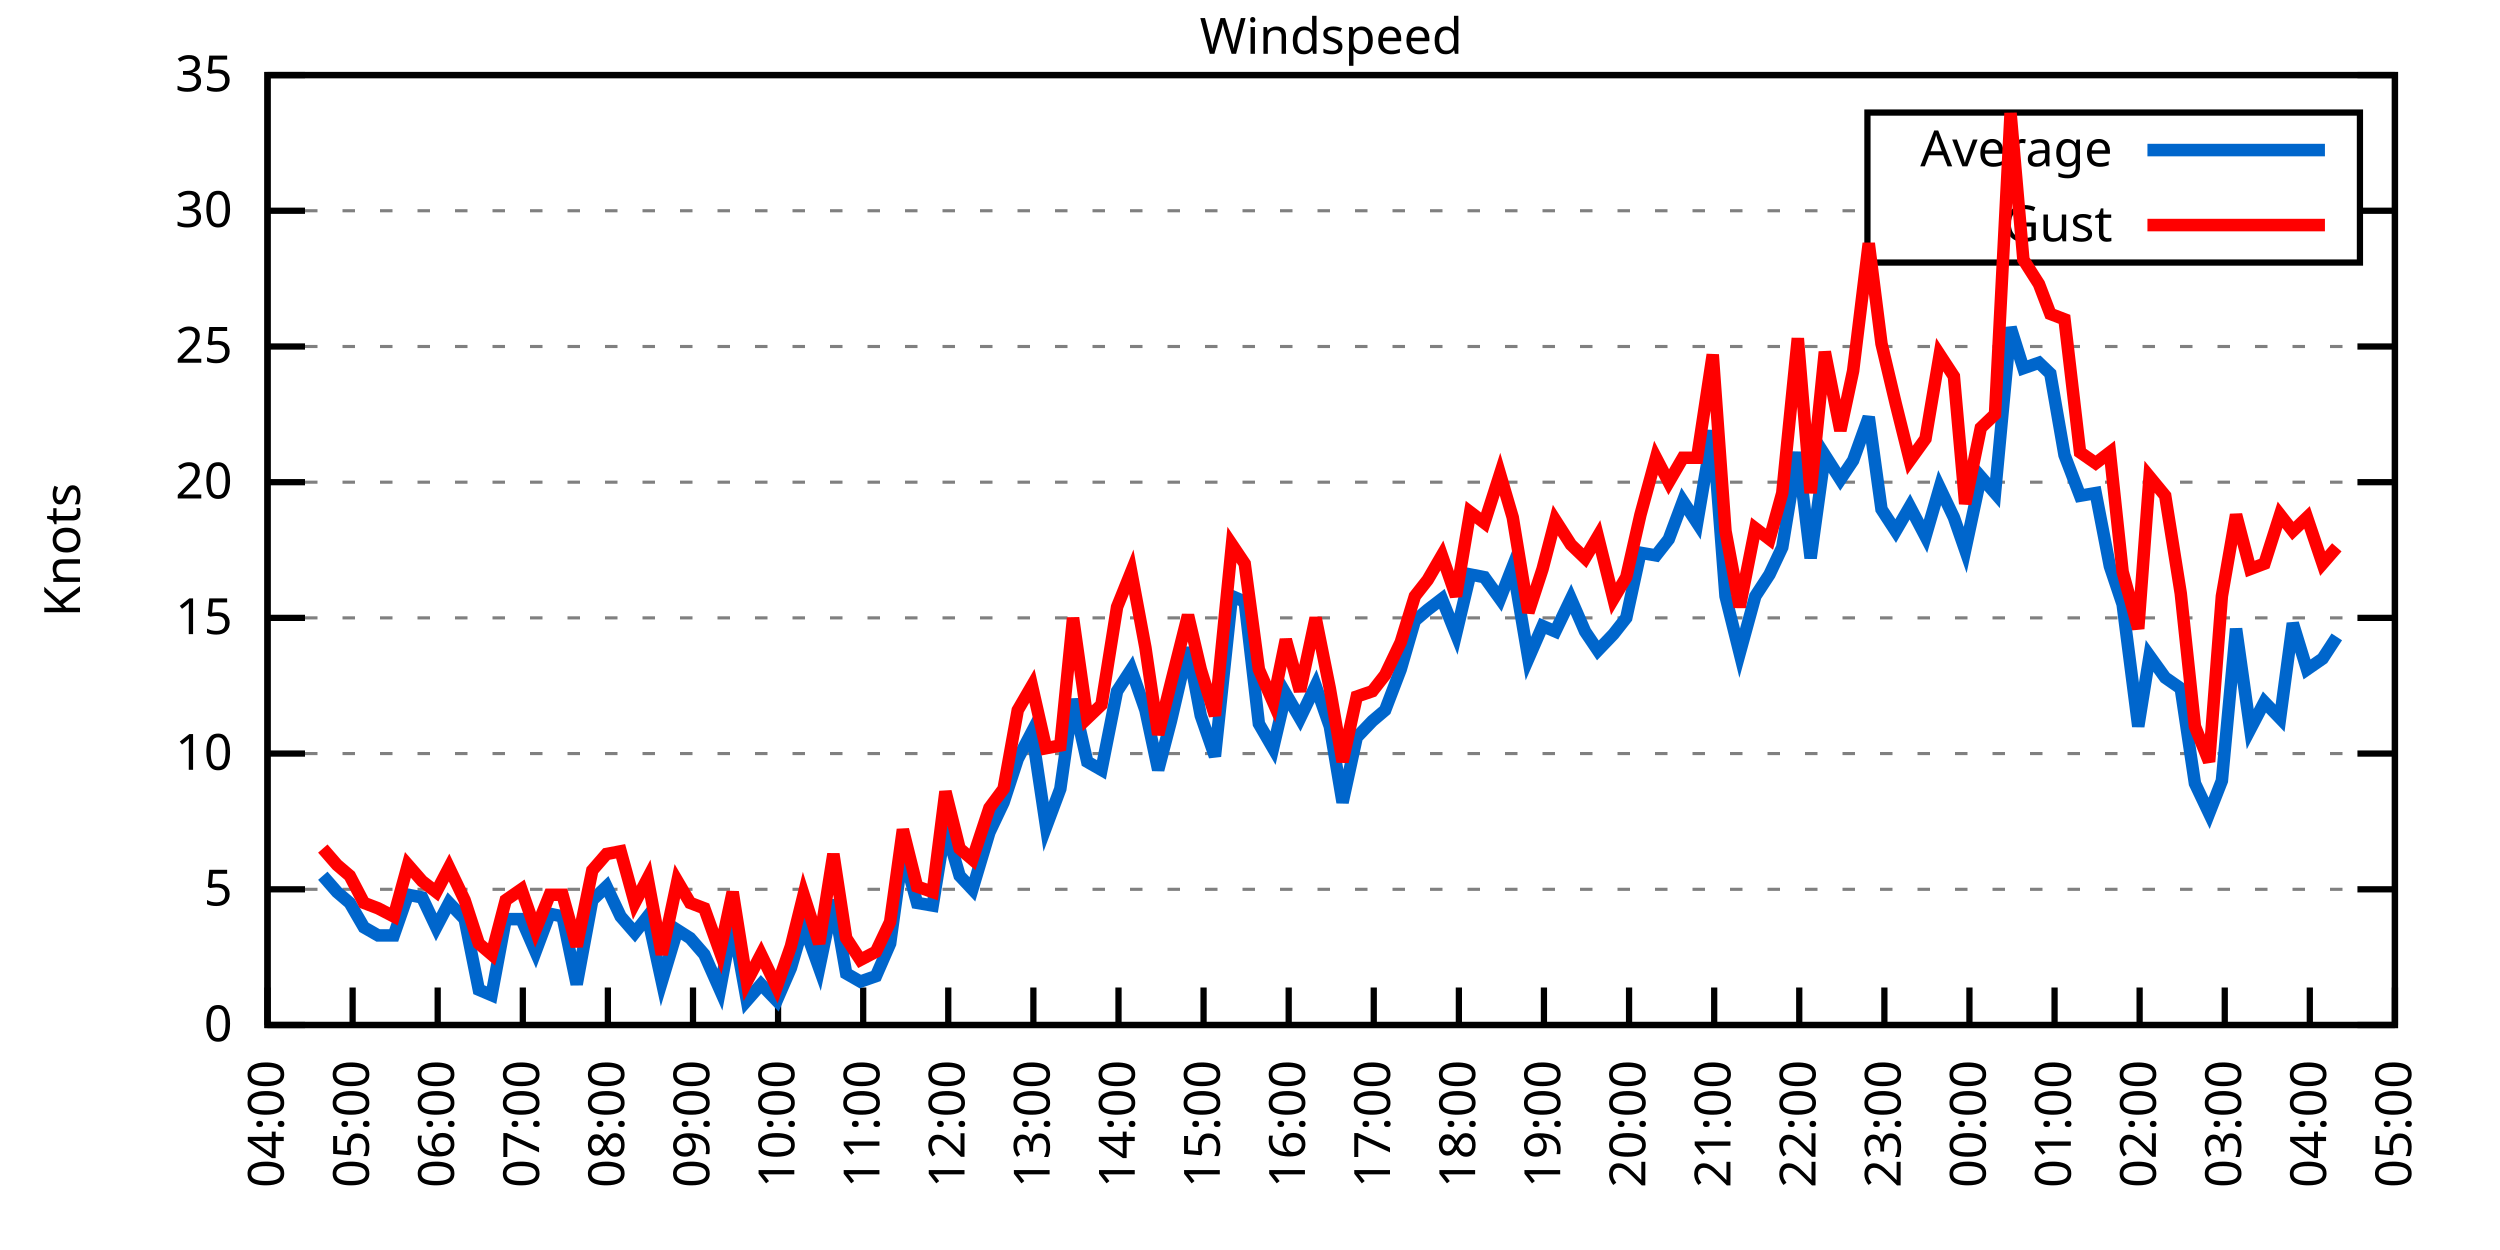
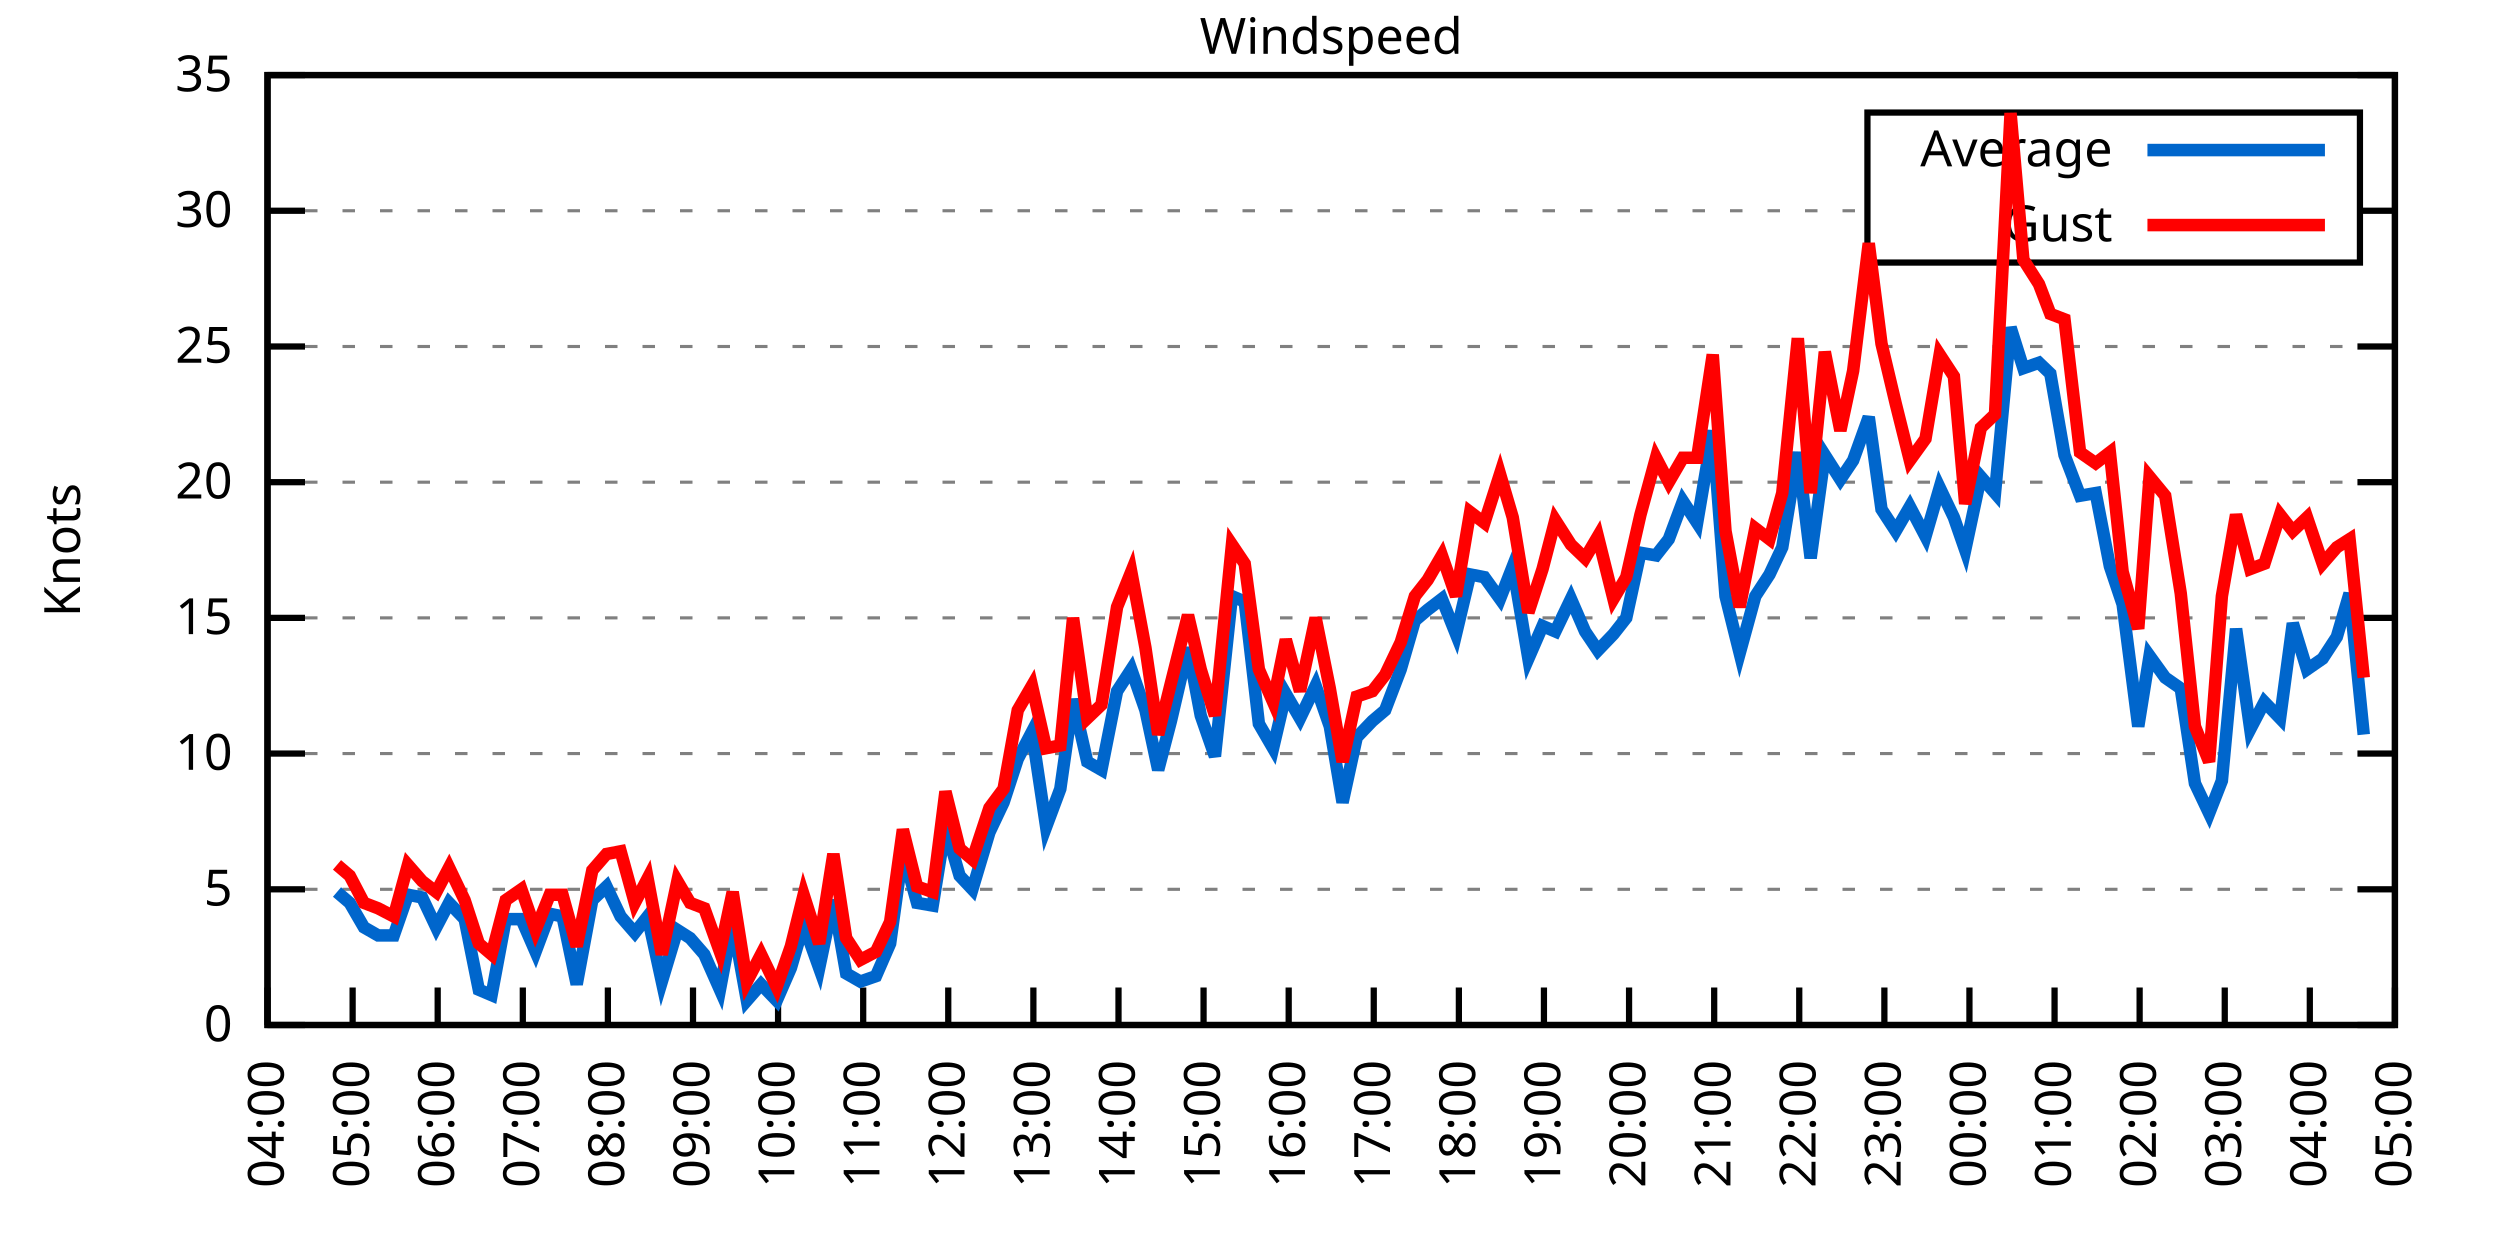
<svg xmlns="http://www.w3.org/2000/svg" xmlns:xlink="http://www.w3.org/1999/xlink" width="400" height="200" viewBox="0 0 400 200">
  <g id="gnuplot_canvas">
    <rect x="0" y="0" width="400" height="200" fill="none" />
    <defs>
      <circle id="gpDot" r="0.5" stroke-width="0.5" stroke="currentColor" />
      <path id="gpPt0" stroke-width="0.333" stroke="currentColor" d="M-1,0 h2 M0,-1 v2" />
      <path id="gpPt1" stroke-width="0.333" stroke="currentColor" d="M-1,-1 L1,1 M1,-1 L-1,1" />
      <path id="gpPt2" stroke-width="0.333" stroke="currentColor" d="M-1,0 L1,0 M0,-1 L0,1 M-1,-1 L1,1 M-1,1 L1,-1" />
      <rect id="gpPt3" stroke-width="0.333" stroke="currentColor" x="-1" y="-1" width="2" height="2" />
      <rect id="gpPt4" stroke-width="0.333" stroke="currentColor" fill="currentColor" x="-1" y="-1" width="2" height="2" />
      <circle id="gpPt5" stroke-width="0.333" stroke="currentColor" cx="0" cy="0" r="1" />
      <use xlink:href="#gpPt5" id="gpPt6" fill="currentColor" stroke="none" />
      <path id="gpPt7" stroke-width="0.333" stroke="currentColor" d="M0,-1.33 L-1.33,0.67 L1.33,0.67 z" />
      <use xlink:href="#gpPt7" id="gpPt8" fill="currentColor" stroke="none" />
      <use xlink:href="#gpPt7" id="gpPt9" stroke="currentColor" transform="rotate(180)" />
      <use xlink:href="#gpPt9" id="gpPt10" fill="currentColor" stroke="none" />
      <use xlink:href="#gpPt3" id="gpPt11" stroke="currentColor" transform="rotate(45)" />
      <use xlink:href="#gpPt11" id="gpPt12" fill="currentColor" stroke="none" />
      <path id="gpPt13" stroke-width="0.333" stroke="currentColor" d="M0,1.330 L1.265,0.411 L0.782,-1.067 L-0.782,-1.076 L-1.265,0.411 z" />
      <use xlink:href="#gpPt13" id="gpPt14" fill="currentColor" stroke="none" />
      <filter id="textbox" filterUnits="objectBoundingBox" x="0" y="0" height="1" width="1">
        <feFlood flood-color="white" flood-opacity="1" result="bgnd" />
        <feComposite in="SourceGraphic" in2="bgnd" operator="atop" />
      </filter>
      <filter id="greybox" filterUnits="objectBoundingBox" x="0" y="0" height="1" width="1">
        <feFlood flood-color="lightgrey" flood-opacity="1" result="grey" />
        <feComposite in="SourceGraphic" in2="grey" operator="atop" />
      </filter>
    </defs>
    <g fill="none" color="white" stroke="currentColor" stroke-width="1.00" stroke-linecap="butt" stroke-linejoin="miter">
</g>
    <g fill="none" color="black" stroke="currentColor" stroke-width="1.00" stroke-linecap="butt" stroke-linejoin="miter">
      <g stroke="none" shape-rendering="crispEdges">
        <polygon fill="rgb(255, 255, 255)" points="42.80,164.00 383.18,164.00 383.18,12.02 42.80,12.02 " />
      </g>
    </g>
    <g fill="none" color="black" stroke="currentColor" stroke-width="1.00" stroke-linecap="butt" stroke-linejoin="miter">
</g>
    <g fill="none" color="black" stroke="black" stroke-width="0.50" stroke-linecap="butt" stroke-linejoin="miter">
</g>
    <g fill="none" color="gray" stroke="currentColor" stroke-width="0.50" stroke-linecap="butt" stroke-linejoin="miter">
      <path stroke="gray" stroke-dasharray="2,4" class="gridline" d="M42.80,164.00 L383.19,164.00  " />
    </g>
    <g fill="none" color="gray" stroke="gray" stroke-width="1.00" stroke-linecap="butt" stroke-linejoin="miter">
</g>
    <g fill="none" color="black" stroke="currentColor" stroke-width="1.00" stroke-linecap="butt" stroke-linejoin="miter">
      <path stroke="black" d="M42.80,164.00 L48.80,164.00 M383.19,164.00 L377.19,164.00  " />
      <g transform="translate(37.20,166.60)" stroke="none" fill="black" font-family="Sans" font-size="8.00" text-anchor="end">
        <text>
          <tspan font-family="Sans"> 0</tspan>
        </text>
      </g>
    </g>
    <g fill="none" color="black" stroke="currentColor" stroke-width="1.00" stroke-linecap="butt" stroke-linejoin="miter">
</g>
    <g fill="none" color="black" stroke="black" stroke-width="0.50" stroke-linecap="butt" stroke-linejoin="miter">
</g>
    <g fill="none" color="gray" stroke="currentColor" stroke-width="0.50" stroke-linecap="butt" stroke-linejoin="miter">
      <path stroke="gray" stroke-dasharray="2,4" class="gridline" d="M42.80,142.29 L383.19,142.29  " />
    </g>
    <g fill="none" color="gray" stroke="gray" stroke-width="1.00" stroke-linecap="butt" stroke-linejoin="miter">
</g>
    <g fill="none" color="black" stroke="currentColor" stroke-width="1.00" stroke-linecap="butt" stroke-linejoin="miter">
      <path stroke="black" d="M42.80,142.29 L48.80,142.29 M383.19,142.29 L377.19,142.29  " />
      <g transform="translate(37.20,144.89)" stroke="none" fill="black" font-family="Sans" font-size="8.00" text-anchor="end">
        <text>
          <tspan font-family="Sans"> 5</tspan>
        </text>
      </g>
    </g>
    <g fill="none" color="black" stroke="currentColor" stroke-width="1.00" stroke-linecap="butt" stroke-linejoin="miter">
</g>
    <g fill="none" color="black" stroke="black" stroke-width="0.50" stroke-linecap="butt" stroke-linejoin="miter">
</g>
    <g fill="none" color="gray" stroke="currentColor" stroke-width="0.50" stroke-linecap="butt" stroke-linejoin="miter">
      <path stroke="gray" stroke-dasharray="2,4" class="gridline" d="M42.80,120.57 L383.19,120.57  " />
    </g>
    <g fill="none" color="gray" stroke="gray" stroke-width="1.00" stroke-linecap="butt" stroke-linejoin="miter">
</g>
    <g fill="none" color="black" stroke="currentColor" stroke-width="1.00" stroke-linecap="butt" stroke-linejoin="miter">
      <path stroke="black" d="M42.80,120.57 L48.80,120.57 M383.19,120.57 L377.19,120.57  " />
      <g transform="translate(37.20,123.17)" stroke="none" fill="black" font-family="Sans" font-size="8.00" text-anchor="end">
        <text>
          <tspan font-family="Sans"> 10</tspan>
        </text>
      </g>
    </g>
    <g fill="none" color="black" stroke="currentColor" stroke-width="1.00" stroke-linecap="butt" stroke-linejoin="miter">
</g>
    <g fill="none" color="black" stroke="black" stroke-width="0.50" stroke-linecap="butt" stroke-linejoin="miter">
</g>
    <g fill="none" color="gray" stroke="currentColor" stroke-width="0.50" stroke-linecap="butt" stroke-linejoin="miter">
      <path stroke="gray" stroke-dasharray="2,4" class="gridline" d="M42.80,98.86 L383.19,98.86  " />
    </g>
    <g fill="none" color="gray" stroke="gray" stroke-width="1.00" stroke-linecap="butt" stroke-linejoin="miter">
</g>
    <g fill="none" color="black" stroke="currentColor" stroke-width="1.00" stroke-linecap="butt" stroke-linejoin="miter">
      <path stroke="black" d="M42.80,98.86 L48.80,98.86 M383.19,98.86 L377.19,98.86  " />
      <g transform="translate(37.20,101.46)" stroke="none" fill="black" font-family="Sans" font-size="8.00" text-anchor="end">
        <text>
          <tspan font-family="Sans"> 15</tspan>
        </text>
      </g>
    </g>
    <g fill="none" color="black" stroke="currentColor" stroke-width="1.00" stroke-linecap="butt" stroke-linejoin="miter">
</g>
    <g fill="none" color="black" stroke="black" stroke-width="0.50" stroke-linecap="butt" stroke-linejoin="miter">
</g>
    <g fill="none" color="gray" stroke="currentColor" stroke-width="0.50" stroke-linecap="butt" stroke-linejoin="miter">
      <path stroke="gray" stroke-dasharray="2,4" class="gridline" d="M42.80,77.15 L383.19,77.15  " />
    </g>
    <g fill="none" color="gray" stroke="gray" stroke-width="1.00" stroke-linecap="butt" stroke-linejoin="miter">
</g>
    <g fill="none" color="black" stroke="currentColor" stroke-width="1.00" stroke-linecap="butt" stroke-linejoin="miter">
      <path stroke="black" d="M42.80,77.15 L48.80,77.15 M383.19,77.15 L377.19,77.15  " />
      <g transform="translate(37.20,79.75)" stroke="none" fill="black" font-family="Sans" font-size="8.00" text-anchor="end">
        <text>
          <tspan font-family="Sans"> 20</tspan>
        </text>
      </g>
    </g>
    <g fill="none" color="black" stroke="currentColor" stroke-width="1.00" stroke-linecap="butt" stroke-linejoin="miter">
</g>
    <g fill="none" color="black" stroke="black" stroke-width="0.50" stroke-linecap="butt" stroke-linejoin="miter">
</g>
    <g fill="none" color="gray" stroke="currentColor" stroke-width="0.50" stroke-linecap="butt" stroke-linejoin="miter">
      <path stroke="gray" stroke-dasharray="2,4" class="gridline" d="M42.80,55.44 L383.19,55.44  " />
    </g>
    <g fill="none" color="gray" stroke="gray" stroke-width="1.00" stroke-linecap="butt" stroke-linejoin="miter">
</g>
    <g fill="none" color="black" stroke="currentColor" stroke-width="1.00" stroke-linecap="butt" stroke-linejoin="miter">
      <path stroke="black" d="M42.80,55.44 L48.80,55.44 M383.19,55.44 L377.19,55.44  " />
      <g transform="translate(37.20,58.04)" stroke="none" fill="black" font-family="Sans" font-size="8.00" text-anchor="end">
        <text>
          <tspan font-family="Sans"> 25</tspan>
        </text>
      </g>
    </g>
    <g fill="none" color="black" stroke="currentColor" stroke-width="1.00" stroke-linecap="butt" stroke-linejoin="miter">
</g>
    <g fill="none" color="black" stroke="black" stroke-width="0.50" stroke-linecap="butt" stroke-linejoin="miter">
</g>
    <g fill="none" color="gray" stroke="currentColor" stroke-width="0.50" stroke-linecap="butt" stroke-linejoin="miter">
      <path stroke="gray" stroke-dasharray="2,4" class="gridline" d="M42.80,33.72 L298.79,33.72 M377.59,33.72 L383.19,33.72  " />
    </g>
    <g fill="none" color="gray" stroke="gray" stroke-width="1.00" stroke-linecap="butt" stroke-linejoin="miter">
</g>
    <g fill="none" color="black" stroke="currentColor" stroke-width="1.00" stroke-linecap="butt" stroke-linejoin="miter">
      <path stroke="black" d="M42.80,33.72 L48.80,33.72 M383.19,33.72 L377.19,33.72  " />
      <g transform="translate(37.20,36.32)" stroke="none" fill="black" font-family="Sans" font-size="8.00" text-anchor="end">
        <text>
          <tspan font-family="Sans"> 30</tspan>
        </text>
      </g>
    </g>
    <g fill="none" color="black" stroke="currentColor" stroke-width="1.00" stroke-linecap="butt" stroke-linejoin="miter">
</g>
    <g fill="none" color="black" stroke="black" stroke-width="0.50" stroke-linecap="butt" stroke-linejoin="miter">
</g>
    <g fill="none" color="gray" stroke="currentColor" stroke-width="0.50" stroke-linecap="butt" stroke-linejoin="miter">
      <path stroke="gray" stroke-dasharray="2,4" class="gridline" d="M42.80,12.01 L383.19,12.01  " />
    </g>
    <g fill="none" color="gray" stroke="gray" stroke-width="1.00" stroke-linecap="butt" stroke-linejoin="miter">
</g>
    <g fill="none" color="black" stroke="currentColor" stroke-width="1.00" stroke-linecap="butt" stroke-linejoin="miter">
      <path stroke="black" d="M42.80,12.01 L48.80,12.01 M383.19,12.01 L377.19,12.01  " />
      <g transform="translate(37.20,14.61)" stroke="none" fill="black" font-family="Sans" font-size="8.00" text-anchor="end">
        <text>
          <tspan font-family="Sans"> 35</tspan>
        </text>
      </g>
    </g>
    <g fill="none" color="black" stroke="currentColor" stroke-width="1.00" stroke-linecap="butt" stroke-linejoin="miter">
      <path stroke="black" d="M42.80,164.00 L42.80,158.00  " />
      <g transform="translate(45.40,169.60) rotate(270.00)" stroke="none" fill="black" font-family="Sans" font-size="8.00" text-anchor="end">
        <text>
          <tspan font-family="Sans">04:00</tspan>
        </text>
      </g>
    </g>
    <g fill="none" color="black" stroke="currentColor" stroke-width="1.00" stroke-linecap="butt" stroke-linejoin="miter">
      <path stroke="black" d="M56.42,164.00 L56.42,158.00  " />
      <g transform="translate(59.02,169.60) rotate(270.00)" stroke="none" fill="black" font-family="Sans" font-size="8.00" text-anchor="end">
        <text>
          <tspan font-family="Sans">05:00</tspan>
        </text>
      </g>
    </g>
    <g fill="none" color="black" stroke="currentColor" stroke-width="1.00" stroke-linecap="butt" stroke-linejoin="miter">
      <path stroke="black" d="M70.03,164.00 L70.03,158.00  " />
      <g transform="translate(72.63,169.60) rotate(270.00)" stroke="none" fill="black" font-family="Sans" font-size="8.00" text-anchor="end">
        <text>
          <tspan font-family="Sans">06:00</tspan>
        </text>
      </g>
    </g>
    <g fill="none" color="black" stroke="currentColor" stroke-width="1.00" stroke-linecap="butt" stroke-linejoin="miter">
      <path stroke="black" d="M83.65,164.00 L83.65,158.00  " />
      <g transform="translate(86.25,169.60) rotate(270.00)" stroke="none" fill="black" font-family="Sans" font-size="8.00" text-anchor="end">
        <text>
          <tspan font-family="Sans">07:00</tspan>
        </text>
      </g>
    </g>
    <g fill="none" color="black" stroke="currentColor" stroke-width="1.00" stroke-linecap="butt" stroke-linejoin="miter">
      <path stroke="black" d="M97.26,164.00 L97.26,158.00  " />
      <g transform="translate(99.86,169.60) rotate(270.00)" stroke="none" fill="black" font-family="Sans" font-size="8.00" text-anchor="end">
        <text>
          <tspan font-family="Sans">08:00</tspan>
        </text>
      </g>
    </g>
    <g fill="none" color="black" stroke="currentColor" stroke-width="1.00" stroke-linecap="butt" stroke-linejoin="miter">
      <path stroke="black" d="M110.88,164.00 L110.88,158.00  " />
      <g transform="translate(113.48,169.60) rotate(270.00)" stroke="none" fill="black" font-family="Sans" font-size="8.00" text-anchor="end">
        <text>
          <tspan font-family="Sans">09:00</tspan>
        </text>
      </g>
    </g>
    <g fill="none" color="black" stroke="currentColor" stroke-width="1.00" stroke-linecap="butt" stroke-linejoin="miter">
      <path stroke="black" d="M124.49,164.00 L124.49,158.00  " />
      <g transform="translate(127.09,169.60) rotate(270.00)" stroke="none" fill="black" font-family="Sans" font-size="8.00" text-anchor="end">
        <text>
          <tspan font-family="Sans">10:00</tspan>
        </text>
      </g>
    </g>
    <g fill="none" color="black" stroke="currentColor" stroke-width="1.00" stroke-linecap="butt" stroke-linejoin="miter">
      <path stroke="black" d="M138.11,164.00 L138.11,158.00  " />
      <g transform="translate(140.71,169.60) rotate(270.00)" stroke="none" fill="black" font-family="Sans" font-size="8.00" text-anchor="end">
        <text>
          <tspan font-family="Sans">11:00</tspan>
        </text>
      </g>
    </g>
    <g fill="none" color="black" stroke="currentColor" stroke-width="1.00" stroke-linecap="butt" stroke-linejoin="miter">
      <path stroke="black" d="M151.72,164.00 L151.72,158.00  " />
      <g transform="translate(154.32,169.60) rotate(270.00)" stroke="none" fill="black" font-family="Sans" font-size="8.00" text-anchor="end">
        <text>
          <tspan font-family="Sans">12:00</tspan>
        </text>
      </g>
    </g>
    <g fill="none" color="black" stroke="currentColor" stroke-width="1.00" stroke-linecap="butt" stroke-linejoin="miter">
      <path stroke="black" d="M165.34,164.00 L165.34,158.00  " />
      <g transform="translate(167.94,169.60) rotate(270.00)" stroke="none" fill="black" font-family="Sans" font-size="8.00" text-anchor="end">
        <text>
          <tspan font-family="Sans">13:00</tspan>
        </text>
      </g>
    </g>
    <g fill="none" color="black" stroke="currentColor" stroke-width="1.00" stroke-linecap="butt" stroke-linejoin="miter">
      <path stroke="black" d="M178.96,164.00 L178.96,158.00  " />
      <g transform="translate(181.56,169.60) rotate(270.00)" stroke="none" fill="black" font-family="Sans" font-size="8.00" text-anchor="end">
        <text>
          <tspan font-family="Sans">14:00</tspan>
        </text>
      </g>
    </g>
    <g fill="none" color="black" stroke="currentColor" stroke-width="1.00" stroke-linecap="butt" stroke-linejoin="miter">
      <path stroke="black" d="M192.57,164.00 L192.57,158.00  " />
      <g transform="translate(195.17,169.60) rotate(270.00)" stroke="none" fill="black" font-family="Sans" font-size="8.00" text-anchor="end">
        <text>
          <tspan font-family="Sans">15:00</tspan>
        </text>
      </g>
    </g>
    <g fill="none" color="black" stroke="currentColor" stroke-width="1.00" stroke-linecap="butt" stroke-linejoin="miter">
      <path stroke="black" d="M206.19,164.00 L206.19,158.00  " />
      <g transform="translate(208.79,169.60) rotate(270.00)" stroke="none" fill="black" font-family="Sans" font-size="8.00" text-anchor="end">
        <text>
          <tspan font-family="Sans">16:00</tspan>
        </text>
      </g>
    </g>
    <g fill="none" color="black" stroke="currentColor" stroke-width="1.00" stroke-linecap="butt" stroke-linejoin="miter">
      <path stroke="black" d="M219.80,164.00 L219.80,158.00  " />
      <g transform="translate(222.40,169.60) rotate(270.00)" stroke="none" fill="black" font-family="Sans" font-size="8.00" text-anchor="end">
        <text>
          <tspan font-family="Sans">17:00</tspan>
        </text>
      </g>
    </g>
    <g fill="none" color="black" stroke="currentColor" stroke-width="1.00" stroke-linecap="butt" stroke-linejoin="miter">
      <path stroke="black" d="M233.42,164.00 L233.42,158.00  " />
      <g transform="translate(236.02,169.60) rotate(270.00)" stroke="none" fill="black" font-family="Sans" font-size="8.00" text-anchor="end">
        <text>
          <tspan font-family="Sans">18:00</tspan>
        </text>
      </g>
    </g>
    <g fill="none" color="black" stroke="currentColor" stroke-width="1.00" stroke-linecap="butt" stroke-linejoin="miter">
      <path stroke="black" d="M247.03,164.00 L247.03,158.00  " />
      <g transform="translate(249.63,169.60) rotate(270.00)" stroke="none" fill="black" font-family="Sans" font-size="8.00" text-anchor="end">
        <text>
          <tspan font-family="Sans">19:00</tspan>
        </text>
      </g>
    </g>
    <g fill="none" color="black" stroke="currentColor" stroke-width="1.00" stroke-linecap="butt" stroke-linejoin="miter">
      <path stroke="black" d="M260.65,164.00 L260.65,158.00  " />
      <g transform="translate(263.25,169.60) rotate(270.00)" stroke="none" fill="black" font-family="Sans" font-size="8.00" text-anchor="end">
        <text>
          <tspan font-family="Sans">20:00</tspan>
        </text>
      </g>
    </g>
    <g fill="none" color="black" stroke="currentColor" stroke-width="1.00" stroke-linecap="butt" stroke-linejoin="miter">
      <path stroke="black" d="M274.27,164.00 L274.27,158.00  " />
      <g transform="translate(276.87,169.60) rotate(270.00)" stroke="none" fill="black" font-family="Sans" font-size="8.00" text-anchor="end">
        <text>
          <tspan font-family="Sans">21:00</tspan>
        </text>
      </g>
    </g>
    <g fill="none" color="black" stroke="currentColor" stroke-width="1.00" stroke-linecap="butt" stroke-linejoin="miter">
      <path stroke="black" d="M287.88,164.00 L287.88,158.00  " />
      <g transform="translate(290.48,169.60) rotate(270.00)" stroke="none" fill="black" font-family="Sans" font-size="8.00" text-anchor="end">
        <text>
          <tspan font-family="Sans">22:00</tspan>
        </text>
      </g>
    </g>
    <g fill="none" color="black" stroke="currentColor" stroke-width="1.00" stroke-linecap="butt" stroke-linejoin="miter">
      <path stroke="black" d="M301.50,164.00 L301.50,158.00  " />
      <g transform="translate(304.10,169.60) rotate(270.00)" stroke="none" fill="black" font-family="Sans" font-size="8.00" text-anchor="end">
        <text>
          <tspan font-family="Sans">23:00</tspan>
        </text>
      </g>
    </g>
    <g fill="none" color="black" stroke="currentColor" stroke-width="1.00" stroke-linecap="butt" stroke-linejoin="miter">
      <path stroke="black" d="M315.11,164.00 L315.11,158.00  " />
      <g transform="translate(317.71,169.60) rotate(270.00)" stroke="none" fill="black" font-family="Sans" font-size="8.00" text-anchor="end">
        <text>
          <tspan font-family="Sans">00:00</tspan>
        </text>
      </g>
    </g>
    <g fill="none" color="black" stroke="currentColor" stroke-width="1.00" stroke-linecap="butt" stroke-linejoin="miter">
      <path stroke="black" d="M328.73,164.00 L328.73,158.00  " />
      <g transform="translate(331.33,169.60) rotate(270.00)" stroke="none" fill="black" font-family="Sans" font-size="8.00" text-anchor="end">
        <text>
          <tspan font-family="Sans">01:00</tspan>
        </text>
      </g>
    </g>
    <g fill="none" color="black" stroke="currentColor" stroke-width="1.00" stroke-linecap="butt" stroke-linejoin="miter">
      <path stroke="black" d="M342.34,164.00 L342.34,158.00  " />
      <g transform="translate(344.94,169.60) rotate(270.00)" stroke="none" fill="black" font-family="Sans" font-size="8.00" text-anchor="end">
        <text>
          <tspan font-family="Sans">02:00</tspan>
        </text>
      </g>
    </g>
    <g fill="none" color="black" stroke="currentColor" stroke-width="1.00" stroke-linecap="butt" stroke-linejoin="miter">
      <path stroke="black" d="M355.96,164.00 L355.96,158.00  " />
      <g transform="translate(358.56,169.60) rotate(270.00)" stroke="none" fill="black" font-family="Sans" font-size="8.00" text-anchor="end">
        <text>
          <tspan font-family="Sans">03:00</tspan>
        </text>
      </g>
    </g>
    <g fill="none" color="black" stroke="currentColor" stroke-width="1.00" stroke-linecap="butt" stroke-linejoin="miter">
      <path stroke="black" d="M369.57,164.00 L369.57,158.00  " />
      <g transform="translate(372.17,169.60) rotate(270.00)" stroke="none" fill="black" font-family="Sans" font-size="8.00" text-anchor="end">
        <text>
          <tspan font-family="Sans">04:00</tspan>
        </text>
      </g>
    </g>
    <g fill="none" color="black" stroke="currentColor" stroke-width="1.00" stroke-linecap="butt" stroke-linejoin="miter">
      <path stroke="black" d="M383.19,164.00 L383.19,158.00  " />
      <g transform="translate(385.79,169.60) rotate(270.00)" stroke="none" fill="black" font-family="Sans" font-size="8.00" text-anchor="end">
        <text>
          <tspan font-family="Sans">05:00</tspan>
        </text>
      </g>
    </g>
    <g fill="none" color="black" stroke="currentColor" stroke-width="1.00" stroke-linecap="butt" stroke-linejoin="miter">
</g>
    <g fill="none" color="black" stroke="currentColor" stroke-width="1.00" stroke-linecap="butt" stroke-linejoin="miter">
      <path stroke="black" d="M42.80,12.01 L42.80,164.00 L383.19,164.00 L383.19,12.01 L42.80,12.01 Z  " />
    </g>
    <g fill="none" color="black" stroke="currentColor" stroke-width="1.00" stroke-linecap="butt" stroke-linejoin="miter">
</g>
    <g fill="none" color="black" stroke="currentColor" stroke-width="1.00" stroke-linecap="butt" stroke-linejoin="miter">
      <path stroke="black" d="M298.79,42.01 L298.79,18.01 L377.59,18.01 L377.59,42.01 L298.79,42.01 Z  " />
    </g>
    <g id="Windspeed_plot_1">
      <g fill="none" color="white" stroke="black" stroke-width="2.00" stroke-linecap="butt" stroke-linejoin="miter">
</g>
      <g fill="none" color="black" stroke="currentColor" stroke-width="2.00" stroke-linecap="butt" stroke-linejoin="miter">
        <g transform="translate(337.99,26.61)" stroke="none" fill="black" font-family="Sans" font-size="8.00" text-anchor="end">
          <text>
            <tspan font-family="Sans">Average</tspan>
          </text>
        </g>
      </g>
      <g fill="none" color="black" stroke="currentColor" stroke-width="2.00" stroke-linecap="butt" stroke-linejoin="miter">
-         <path stroke="rgb(  0, 102, 204)" d="M343.59,24.01 L371.99,24.01 M51.65,140.12 L53.92,142.72 L55.96,144.46 L58.23,148.37 L60.50,149.67 L63.00,149.67   L65.27,143.16 L67.54,143.59 L69.80,148.37 L71.85,144.46 L74.34,147.06 L76.61,158.35 L78.65,159.22 L80.92,147.06   L83.42,147.06 L85.69,152.28 L87.96,146.20 L90.00,146.63 L92.27,157.49 L94.77,144.02 L97.04,141.85 L99.30,146.63   L101.57,149.24 L103.62,146.63 L105.89,157.05 L108.38,148.80 L110.42,150.10 L112.69,152.71 L115.19,158.35 L117.23,147.50   L119.50,160.09 L121.77,157.49 L124.27,160.09 L126.54,154.88 L128.58,147.93 L131.07,154.88 L133.34,144.02 L135.39,155.75   L137.66,157.05 L140.15,156.18 L142.42,150.97 L144.46,136.21 L146.73,144.46 L149.23,144.89 L151.27,132.30 L153.54,140.12   L155.58,142.29 L158.31,133.17 L160.57,128.39 L162.84,121.44 L165.11,117.10 L167.38,132.30 L169.65,126.22 L171.69,111.89   L173.96,121.88 L176.23,123.18 L178.73,110.59 L181.00,107.11 L183.27,113.63 L185.31,123.18 L187.35,115.36 L190.08,103.64   L192.12,114.49 L194.39,121.01 L197.11,95.39 L199.15,96.26 L201.42,115.80 L203.69,119.71 L205.73,111.02 L208.00,114.93   L210.50,109.72 L212.77,116.23 L214.81,128.39 L217.08,117.97 L219.58,115.36 L221.62,113.63 L224.11,107.11 L226.38,99.30   L228.43,97.56 L230.70,95.82 L232.96,101.47 L235.23,91.91 L237.50,92.35 L240.00,95.82 L242.04,90.61 L244.54,105.38   L246.81,100.16 L248.85,101.03 L251.35,95.82 L253.61,101.03 L255.66,104.07 L258.15,101.47 L260.20,98.86 L262.47,88.44   L264.96,88.87 L267.00,86.27 L269.27,80.19 L271.54,83.66 L274.04,68.90 L276.08,95.39 L278.35,104.51 L280.85,95.39   L283.12,91.91 L285.16,87.57 L287.65,72.37 L289.70,89.31 L291.97,72.81 L294.46,76.71 L296.50,73.67 L299.00,66.73   L301.04,81.49 L303.31,84.97 L305.58,81.06 L308.08,85.83 L310.35,78.02 L312.62,82.79 L314.43,88.00 L316.93,76.28   L319.20,78.89 L321.69,52.40 L323.74,58.91 L326.23,58.04 L328.05,59.78 L330.32,72.81 L332.81,79.32 L335.31,78.89   L337.58,90.61 L339.62,96.69 L342.12,116.23 L343.93,104.94 L346.43,108.42 L348.92,110.15 L351.19,125.35 L353.46,130.13   L355.50,124.92 L357.77,100.60 L360.04,116.67 L362.31,112.32 L364.81,114.93 L366.85,99.73 L369.12,107.11 L371.62,105.38   L373.89,101.90  " />
+         <path stroke="rgb(  0, 102, 204)" d="M343.59,24.01 L371.99,24.01 M53.92,142.72 L55.96,144.46 L58.23,148.37 L60.50,149.67 L63.00,149.67 L65.27,143.16   L67.54,143.59 L69.80,148.37 L71.85,144.46 L74.34,147.06 L76.61,158.35 L78.65,159.22 L80.92,147.06 L83.42,147.06   L85.69,152.28 L87.96,146.20 L90.00,146.63 L92.27,157.49 L94.77,144.02 L97.04,141.85 L99.30,146.63 L101.57,149.24   L103.62,146.63 L105.89,157.05 L108.38,148.80 L110.42,150.10 L112.69,152.71 L115.19,158.35 L117.23,147.50 L119.50,160.09   L121.77,157.49 L124.27,160.09 L126.54,154.88 L128.58,147.93 L131.07,154.88 L133.34,144.02 L135.39,155.75 L137.66,157.05   L140.15,156.18 L142.42,150.97 L144.46,136.21 L146.73,144.46 L149.23,144.89 L151.27,132.30 L153.54,140.12 L155.58,142.29   L158.31,133.17 L160.57,128.39 L162.84,121.44 L165.11,117.10 L167.38,132.30 L169.65,126.22 L171.69,111.89 L173.96,121.88   L176.23,123.18 L178.73,110.59 L181.00,107.11 L183.27,113.63 L185.31,123.18 L187.35,115.36 L190.08,103.64 L192.12,114.49   L194.39,121.01 L197.11,95.39 L199.15,96.26 L201.42,115.80 L203.69,119.71 L205.73,111.02 L208.00,114.93 L210.50,109.72   L212.77,116.23 L214.81,128.39 L217.08,117.97 L219.58,115.36 L221.62,113.63 L224.11,107.11 L226.38,99.30 L228.43,97.56   L230.70,95.82 L232.96,101.47 L235.23,91.91 L237.50,92.35 L240.00,95.82 L242.04,90.61 L244.54,105.38 L246.81,100.16   L248.85,101.03 L251.35,95.82 L253.61,101.03 L255.66,104.07 L258.15,101.47 L260.20,98.86 L262.47,88.44 L264.96,88.87   L267.00,86.27 L269.27,80.19 L271.54,83.66 L274.04,68.90 L276.08,95.39 L278.35,104.51 L280.85,95.39 L283.12,91.91   L285.16,87.57 L287.65,72.37 L289.70,89.31 L291.97,72.81 L294.46,76.71 L296.50,73.67 L299.00,66.73 L301.04,81.49   L303.31,84.97 L305.58,81.06 L308.08,85.83 L310.35,78.02 L312.62,82.79 L314.43,88.00 L316.93,76.28 L319.20,78.89   L321.69,52.40 L323.74,58.91 L326.23,58.04 L328.05,59.78 L330.32,72.81 L332.81,79.32 L335.31,78.89 L337.58,90.61   L339.62,96.69 L342.12,116.23 L343.93,104.94 L346.43,108.42 L348.92,110.15 L351.19,125.35 L353.46,130.13 L355.50,124.92   L357.77,100.60 L360.04,116.67 L362.31,112.32 L364.81,114.93 L366.85,99.73 L369.12,107.11 L371.62,105.38 L373.89,101.90   L375.93,94.95 L378.20,117.53  " />
      </g>
    </g>
    <g id="Windspeed_plot_2">
      <g fill="none" color="black" stroke="currentColor" stroke-width="2.00" stroke-linecap="butt" stroke-linejoin="miter">
        <g transform="translate(337.99,38.61)" stroke="none" fill="black" font-family="Sans" font-size="8.00" text-anchor="end">
          <text>
            <tspan font-family="Sans">Gust</tspan>
          </text>
        </g>
      </g>
      <g fill="none" color="black" stroke="currentColor" stroke-width="2.00" stroke-linecap="butt" stroke-linejoin="miter">
-         <path stroke="rgb(255,   0,   0)" d="M343.59,36.01 L371.99,36.01 M51.65,135.77 L53.92,138.38 L55.96,140.12 L58.23,144.46 L60.50,145.33 L63.00,146.63   L65.27,138.38 L67.54,140.98 L69.80,142.72 L71.85,138.81 L74.34,144.02 L76.61,150.97 L78.65,152.71 L80.92,144.02   L83.42,142.29 L85.69,148.80 L87.96,143.16 L90.00,143.16 L92.27,151.41 L94.77,139.25 L97.04,136.64 L99.30,136.21   L101.57,144.46 L103.62,140.55 L105.89,152.71 L108.38,140.98 L110.42,144.46 L112.69,145.33 L115.19,152.28 L117.23,142.72   L119.50,157.05 L121.77,152.71 L124.27,157.92 L126.54,151.41 L128.58,143.16 L131.07,150.97 L133.34,136.64 L135.39,150.10   L137.66,153.58 L140.15,152.28 L142.42,147.50 L144.46,132.73 L146.73,141.85 L149.23,142.72 L151.27,126.65 L153.54,135.77   L155.58,137.51 L158.31,129.26 L160.57,126.22 L162.84,113.63 L165.11,109.72 L167.38,119.71 L169.65,119.27 L171.69,98.86   L173.96,114.93 L176.23,112.76 L178.73,97.12 L181.00,91.48 L183.27,103.64 L185.31,117.53 L187.35,109.28 L190.08,98.43   L192.12,107.11 L194.39,114.49 L197.11,87.14 L199.15,90.18 L201.42,107.11 L203.69,112.32 L205.73,102.34 L208.00,110.59   L210.50,98.86 L212.77,110.15 L214.81,121.88 L217.08,111.45 L219.58,110.59 L221.62,107.98 L224.11,102.77 L226.38,95.39   L228.43,92.78 L230.70,88.87 L232.96,95.39 L235.23,81.93 L237.50,83.66 L240.00,75.85 L242.04,82.79 L244.54,97.99   L246.81,91.04 L248.85,83.23 L251.35,87.14 L253.61,89.31 L255.66,85.83 L258.15,95.82 L260.20,92.35 L262.47,82.36   L264.96,73.24 L267.00,77.15 L269.27,73.24 L271.54,73.24 L274.04,56.74 L276.08,84.97 L278.35,97.12 L280.85,84.53   L283.12,86.27 L285.16,78.89 L287.65,54.13 L289.70,78.89 L291.97,56.30 L294.46,68.90 L296.50,59.34 L299.00,38.93   L301.04,55.00 L303.31,64.56 L305.58,73.67 L308.08,70.20 L310.35,56.74 L312.62,60.21 L314.43,80.62 L316.93,68.46   L319.20,66.29 L321.69,18.09 L323.74,41.54 L326.23,45.45 L328.05,50.22 L330.32,51.09 L332.81,72.37 L335.31,74.11   L337.58,72.37 L339.62,91.48 L342.12,100.60 L343.93,76.28 L346.43,79.32 L348.92,94.95 L351.19,116.23 L353.46,121.88   L355.50,95.39 L357.77,82.36 L360.04,91.04 L362.31,90.18 L364.81,82.36 L366.85,84.97 L369.12,82.79 L371.62,90.18   L373.89,87.57  " />
+         <path stroke="rgb(255,   0,   0)" d="M343.59,36.01 L371.99,36.01 M53.92,138.38 L55.96,140.12 L58.23,144.46 L60.50,145.33 L63.00,146.63 L65.27,138.38   L67.54,140.98 L69.80,142.72 L71.85,138.81 L74.34,144.02 L76.61,150.97 L78.65,152.71 L80.92,144.02 L83.42,142.29   L85.69,148.80 L87.96,143.16 L90.00,143.16 L92.27,151.41 L94.77,139.25 L97.04,136.64 L99.30,136.21 L101.57,144.46   L103.62,140.55 L105.89,152.71 L108.38,140.98 L110.42,144.46 L112.69,145.33 L115.19,152.28 L117.23,142.72 L119.50,157.05   L121.77,152.71 L124.27,157.92 L126.54,151.41 L128.58,143.16 L131.07,150.97 L133.34,136.64 L135.39,150.10 L137.66,153.58   L140.15,152.28 L142.42,147.50 L144.46,132.73 L146.73,141.85 L149.23,142.72 L151.27,126.65 L153.54,135.77 L155.58,137.51   L158.31,129.26 L160.57,126.22 L162.84,113.63 L165.11,109.72 L167.38,119.71 L169.65,119.27 L171.69,98.86 L173.96,114.93   L176.23,112.76 L178.73,97.12 L181.00,91.48 L183.27,103.64 L185.31,117.53 L187.35,109.28 L190.08,98.43 L192.12,107.11   L194.39,114.49 L197.11,87.14 L199.15,90.18 L201.42,107.11 L203.69,112.32 L205.73,102.34 L208.00,110.59 L210.50,98.86   L212.77,110.15 L214.81,121.88 L217.08,111.45 L219.58,110.59 L221.62,107.98 L224.11,102.77 L226.38,95.39 L228.43,92.78   L230.70,88.87 L232.96,95.39 L235.23,81.93 L237.50,83.66 L240.00,75.85 L242.04,82.79 L244.54,97.99 L246.81,91.04   L248.85,83.23 L251.35,87.14 L253.61,89.31 L255.66,85.83 L258.15,95.82 L260.20,92.35 L262.47,82.36 L264.96,73.24   L267.00,77.15 L269.27,73.24 L271.54,73.24 L274.04,56.74 L276.08,84.97 L278.35,97.12 L280.85,84.53 L283.12,86.27   L285.16,78.89 L287.65,54.13 L289.70,78.89 L291.97,56.30 L294.46,68.90 L296.50,59.34 L299.00,38.93 L301.04,55.00   L303.31,64.56 L305.58,73.67 L308.08,70.20 L310.35,56.74 L312.62,60.21 L314.43,80.62 L316.93,68.46 L319.20,66.29   L321.69,18.09 L323.74,41.54 L326.23,45.45 L328.05,50.22 L330.32,51.09 L332.81,72.37 L335.31,74.11 L337.58,72.37   L339.62,91.48 L342.12,100.60 L343.93,76.28 L346.43,79.32 L348.92,94.95 L351.19,116.23 L353.46,121.88 L355.50,95.39   L357.77,82.36 L360.04,91.04 L362.31,90.18 L364.81,82.36 L366.85,84.97 L369.12,82.79 L371.62,90.18 L373.89,87.57   L375.93,86.27 L378.20,108.42  " />
      </g>
    </g>
    <g fill="none" color="black" stroke="currentColor" stroke-width="2.00" stroke-linecap="butt" stroke-linejoin="miter">
</g>
    <g fill="none" color="black" stroke="black" stroke-width="1.00" stroke-linecap="butt" stroke-linejoin="miter">
</g>
    <g fill="none" color="black" stroke="currentColor" stroke-width="1.00" stroke-linecap="butt" stroke-linejoin="miter">
      <path stroke="black" d="M42.80,12.01 L42.80,164.00 L383.19,164.00 L383.19,12.01 L42.80,12.01 Z  " />
      <g transform="translate(12.80,88.01) rotate(270.00)" stroke="none" fill="black" font-family="Sans" font-size="8.00" text-anchor="middle">
        <text>
          <tspan font-family="Sans">Knots</tspan>
        </text>
      </g>
    </g>
    <g fill="none" color="black" stroke="currentColor" stroke-width="1.00" stroke-linecap="butt" stroke-linejoin="miter">
</g>
    <g fill="none" color="black" stroke="currentColor" stroke-width="1.00" stroke-linecap="butt" stroke-linejoin="miter">
      <g transform="translate(212.99,8.61)" stroke="none" fill="black" font-family="Sans" font-size="8.00" text-anchor="middle">
        <text>
          <tspan font-family="Sans">Windspeed</tspan>
        </text>
      </g>
    </g>
    <g fill="none" color="black" stroke="currentColor" stroke-width="1.00" stroke-linecap="butt" stroke-linejoin="miter">
</g>
  </g>
</svg>
